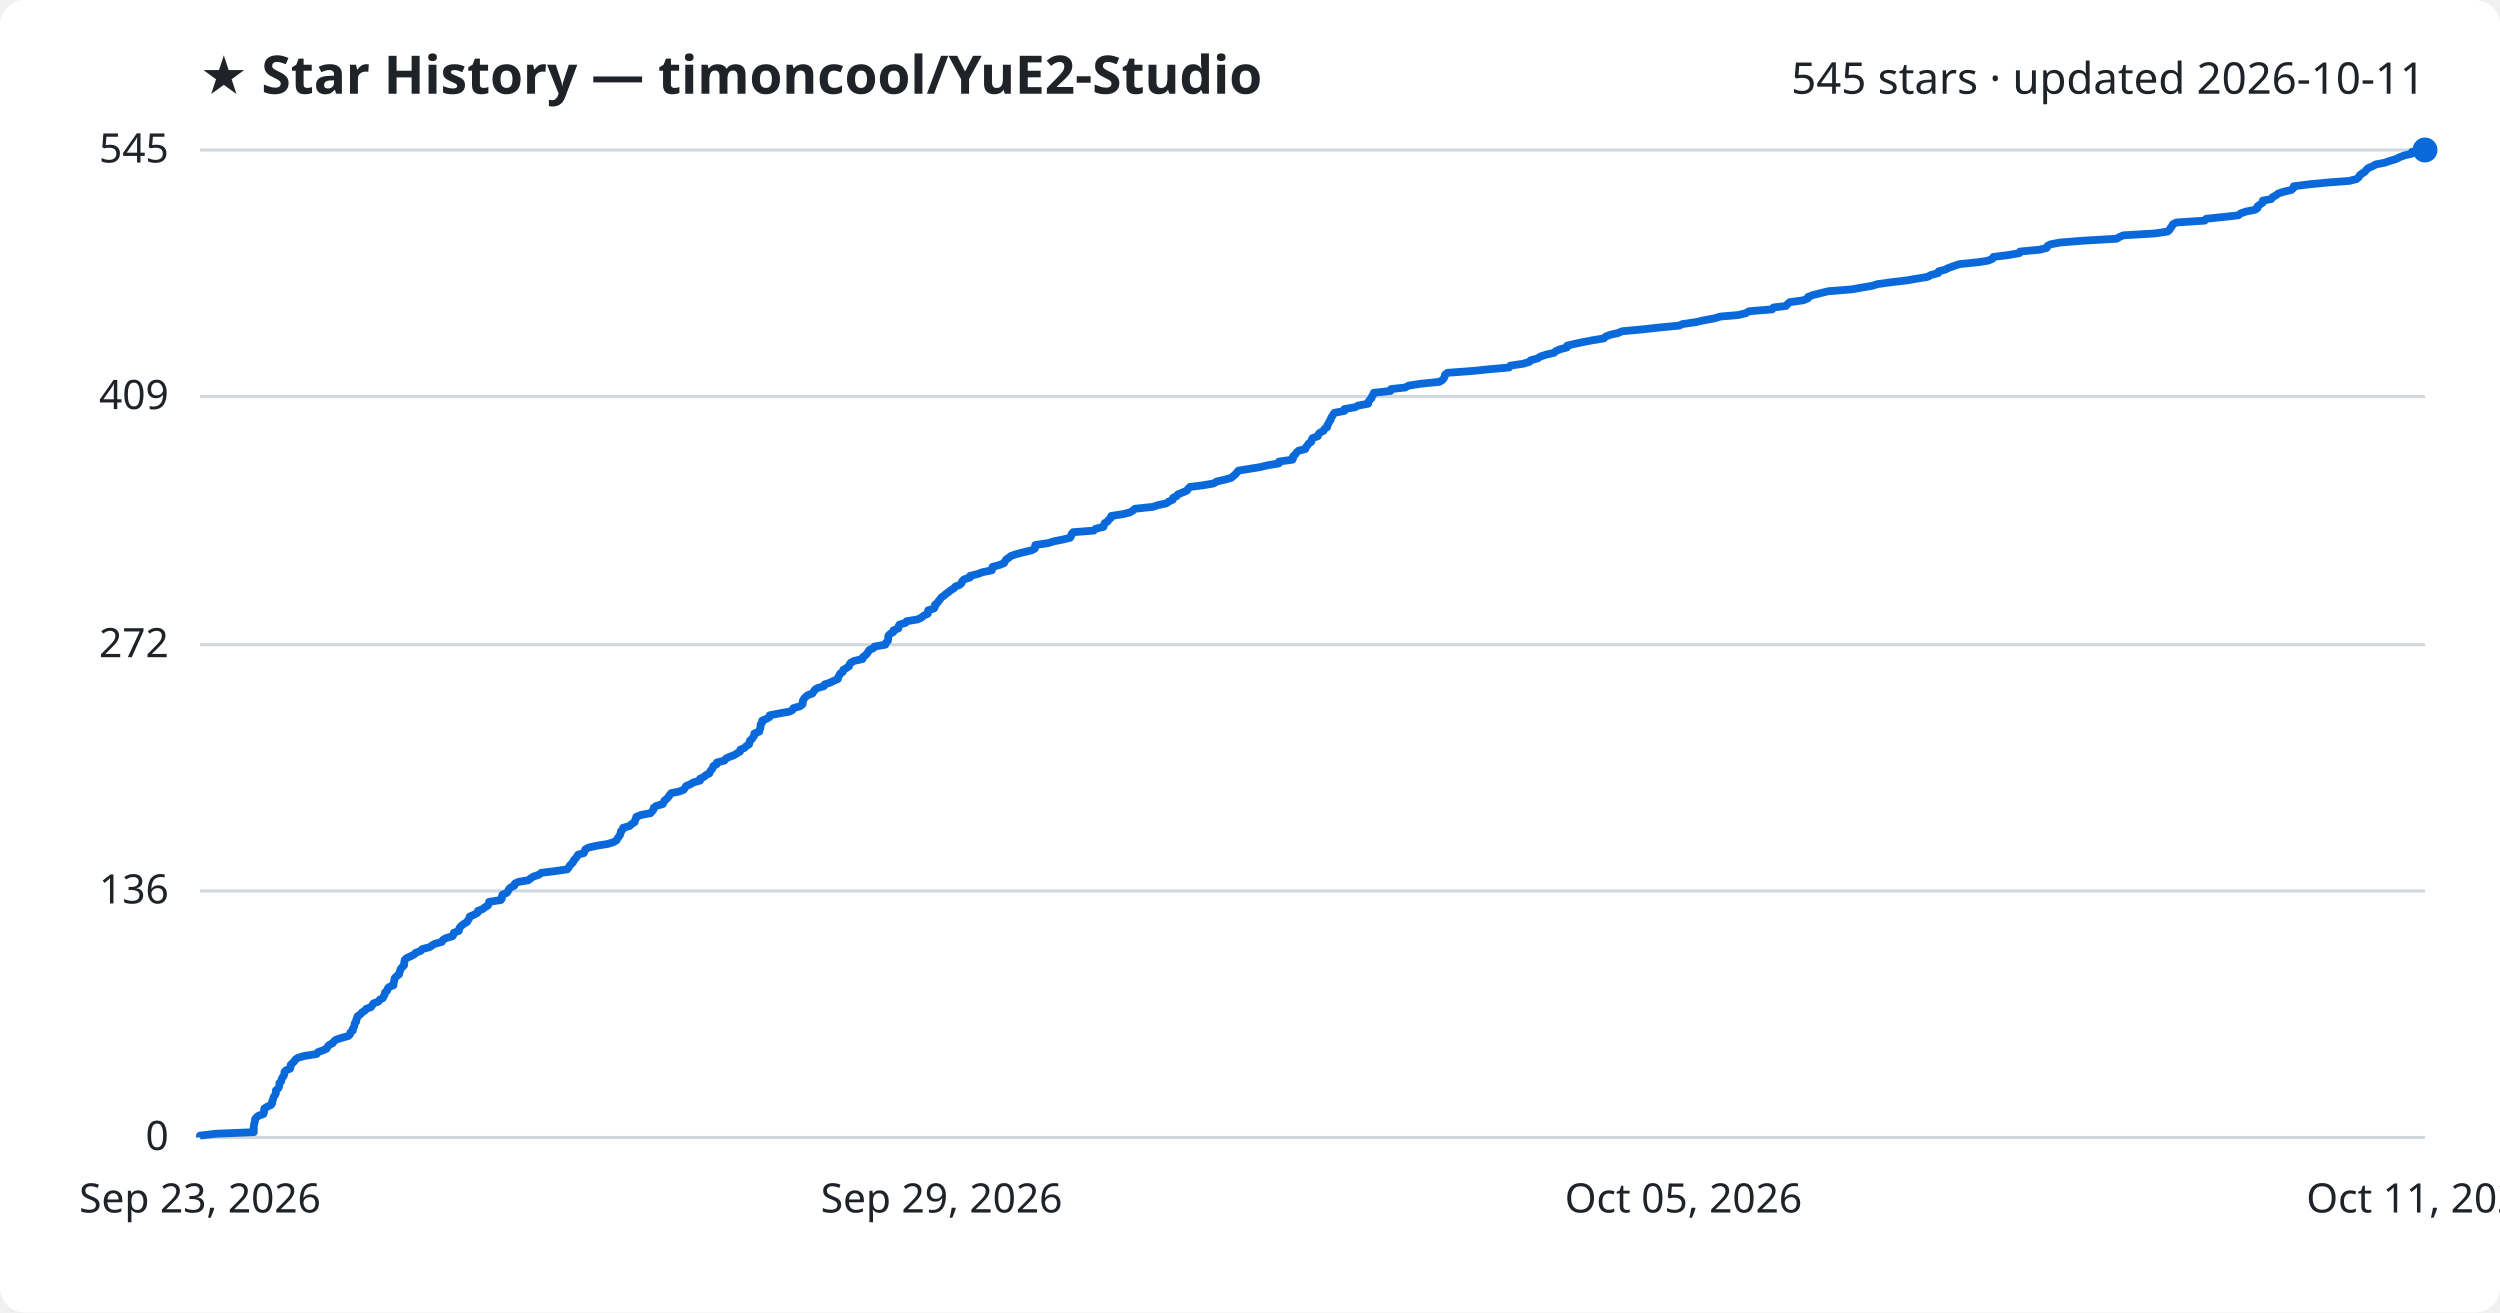
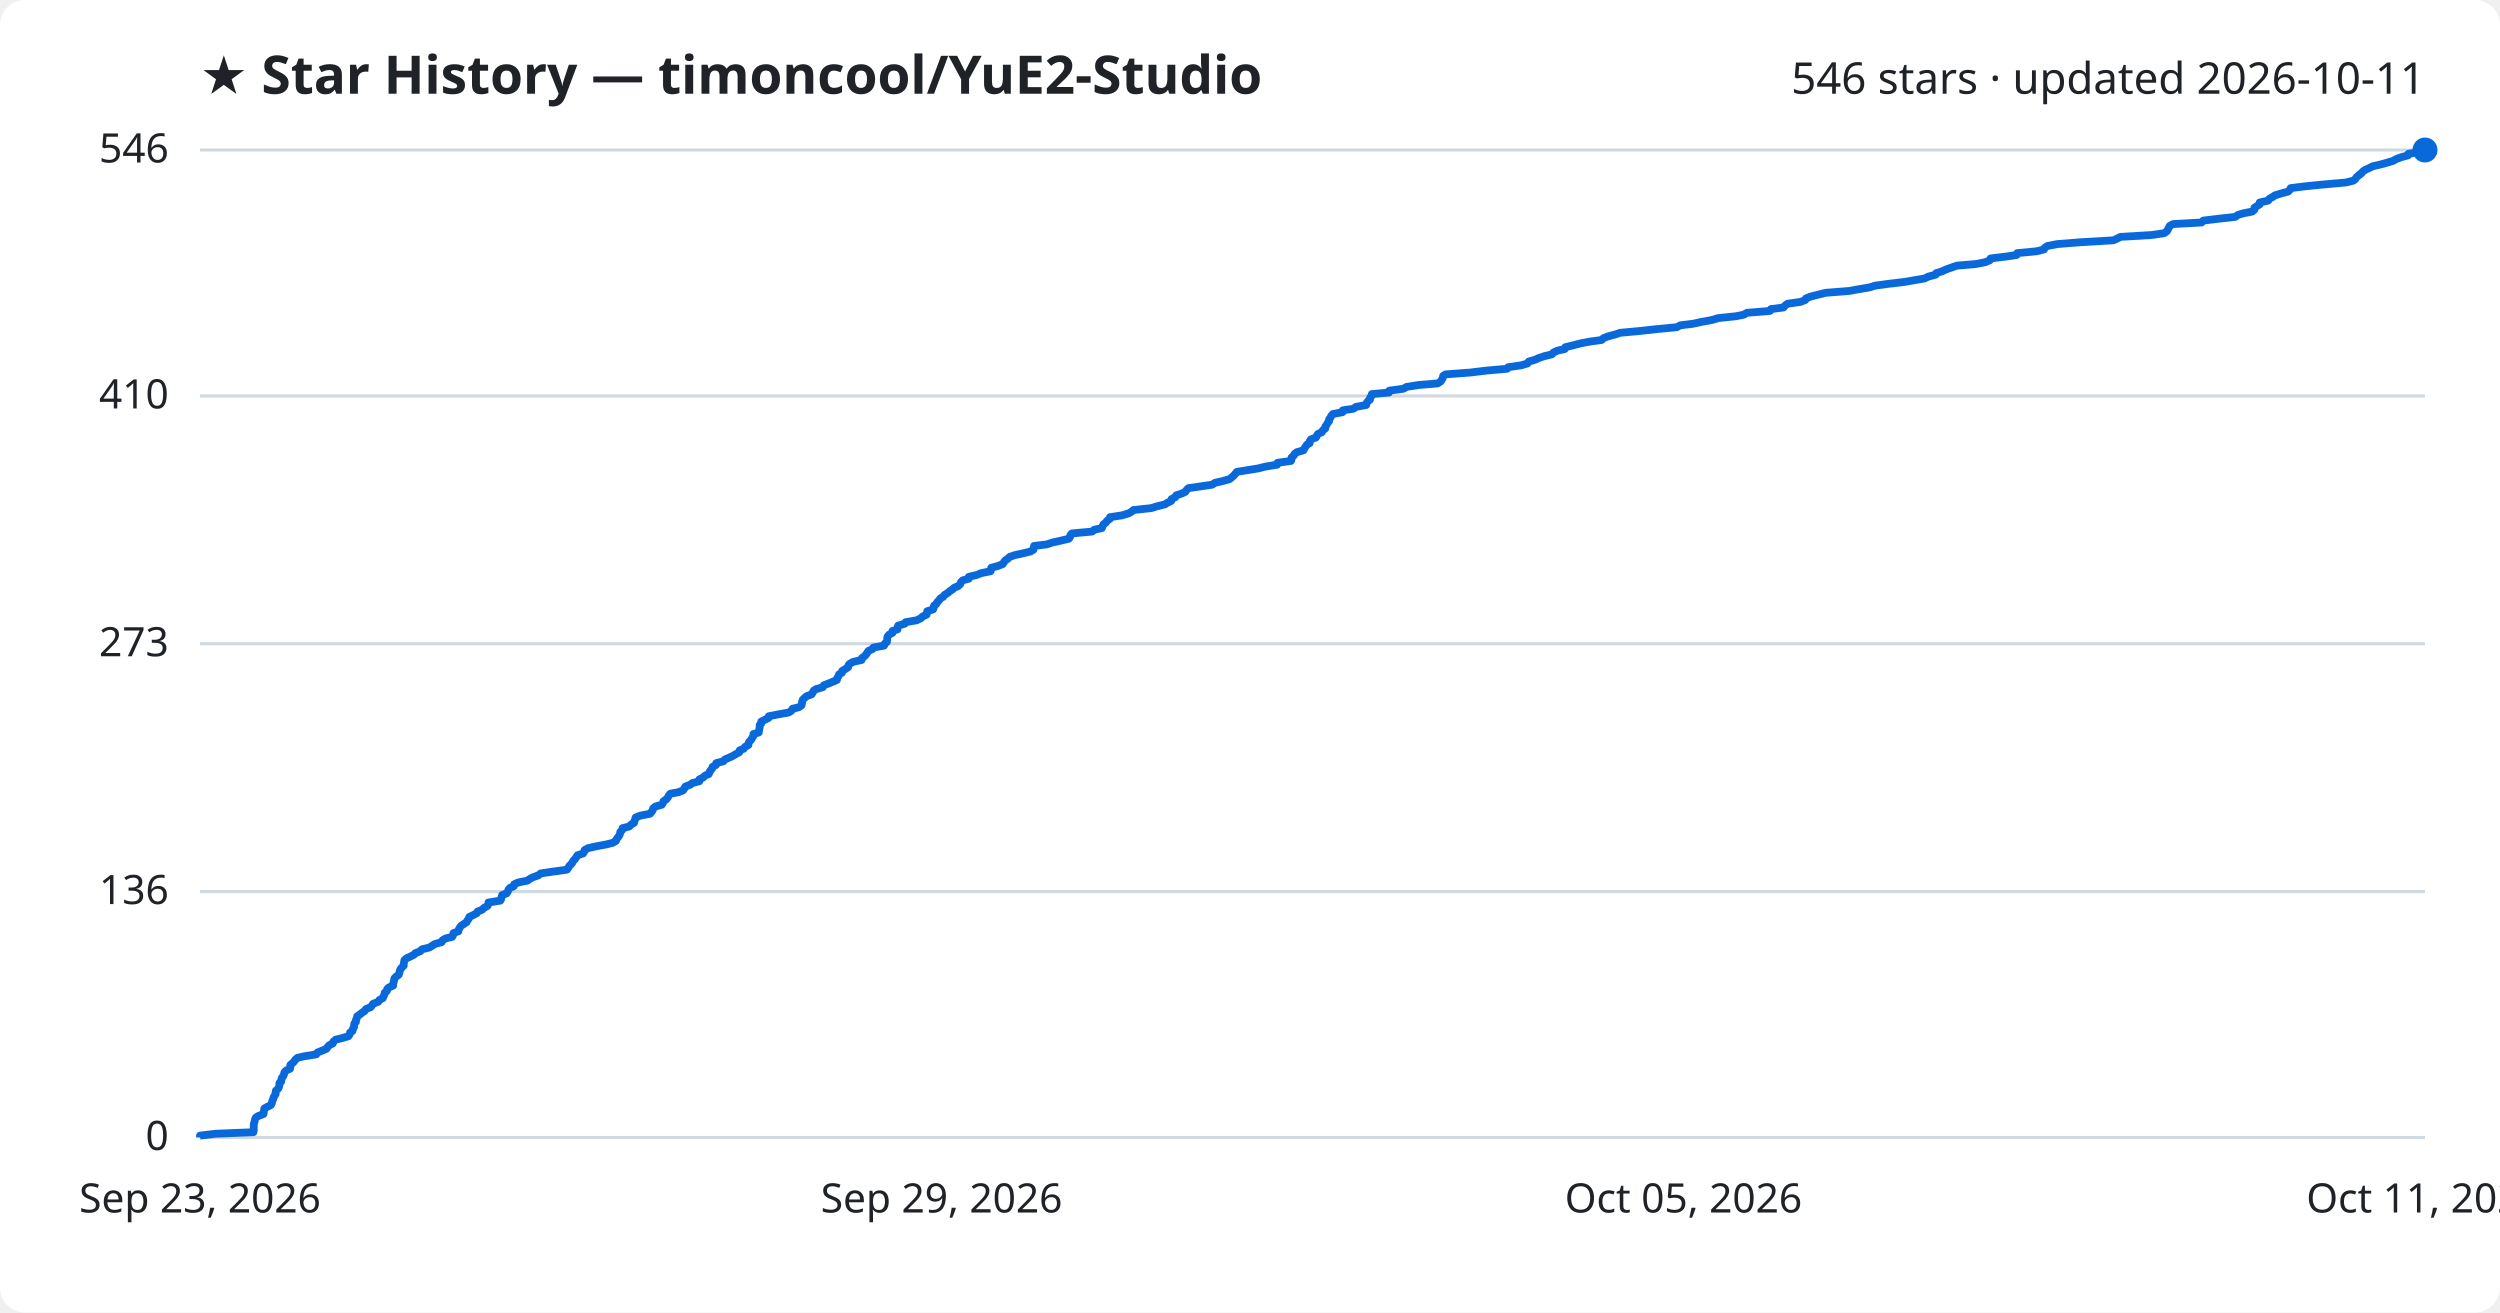
<svg xmlns="http://www.w3.org/2000/svg" viewBox="0 0 800 420" font-family="Segoe UI, sans-serif">
  <rect width="800" height="420" fill="#ffffff" rx="8" />
  <text x="64" y="30" fill="#1f2328" font-size="17" font-weight="700">★ Star History — timoncool/YuE2-Studio</text>
-   <text x="776" y="30" fill="#1f2328" font-size="14" text-anchor="end">545 stars · updated 2026-10-11</text>
+   <text x="776" y="30" fill="#1f2328" font-size="14" text-anchor="end">546 stars · updated 2026-10-11</text>
  <line x1="64" y1="364.0" x2="776" y2="364.0" stroke="#d1d9e0" stroke-width="1" />
  <text x="54" y="368.0" fill="#1f2328" font-size="13" text-anchor="end">0</text>
-   <line x1="64" y1="285.1" x2="776" y2="285.1" stroke="#d1d9e0" stroke-width="1" />
-   <text x="54" y="289.1" fill="#1f2328" font-size="13" text-anchor="end">136</text>
-   <line x1="64" y1="206.3" x2="776" y2="206.3" stroke="#d1d9e0" stroke-width="1" />
-   <text x="54" y="210.3" fill="#1f2328" font-size="13" text-anchor="end">272</text>
-   <line x1="64" y1="126.9" x2="776" y2="126.9" stroke="#d1d9e0" stroke-width="1" />
-   <text x="54" y="130.9" fill="#1f2328" font-size="13" text-anchor="end">409</text>
+   <line x1="64" y1="285.3" x2="776" y2="285.3" stroke="#d1d9e0" stroke-width="1" />
+   <text x="54" y="289.3" fill="#1f2328" font-size="13" text-anchor="end">136</text>
+   <line x1="64" y1="206.0" x2="776" y2="206.0" stroke="#d1d9e0" stroke-width="1" />
+   <text x="54" y="210.0" fill="#1f2328" font-size="13" text-anchor="end">273</text>
+   <line x1="64" y1="126.7" x2="776" y2="126.7" stroke="#d1d9e0" stroke-width="1" />
+   <text x="54" y="130.7" fill="#1f2328" font-size="13" text-anchor="end">410</text>
  <line x1="64" y1="48.0" x2="776" y2="48.0" stroke="#d1d9e0" stroke-width="1" />
-   <text x="54" y="52.0" fill="#1f2328" font-size="13" text-anchor="end">545</text>
-   <path d="M64.0,364.0 L64.0,363.4 L68.9,362.8 L81.2,362.3 L81.2,361.7 L81.2,361.1 L81.2,360.5 L81.3,359.9 L81.4,359.4 L81.6,358.8 L81.6,358.2 L82.0,357.6 L82.8,357.0 L84.3,356.5 L84.5,355.9 L84.5,355.3 L84.6,354.7 L85.6,354.1 L86.7,353.6 L87.1,353.0 L87.1,352.4 L87.4,351.8 L87.5,351.2 L87.8,350.7 L88.2,350.1 L88.3,349.5 L88.3,348.9 L89.0,348.3 L89.3,347.8 L89.4,347.2 L89.4,346.6 L90.0,346.0 L90.1,345.4 L90.3,344.9 L90.8,344.3 L91.0,343.7 L91.0,343.1 L91.5,342.5 L92.8,342.0 L93.0,341.4 L93.0,340.8 L93.6,340.2 L94.2,339.6 L94.5,339.1 L95.3,338.5 L97.4,337.9 L101.3,337.3 L101.7,336.7 L103.1,336.2 L104.5,335.6 L104.8,335.0 L105.3,334.4 L106.5,333.8 L106.8,333.3 L107.5,332.7 L109.4,332.1 L111.5,331.5 L112.0,331.0 L112.1,330.4 L112.9,329.8 L112.9,329.2 L113.3,328.6 L113.4,328.1 L113.5,327.5 L114.0,326.9 L114.0,326.3 L114.3,325.7 L114.4,325.2 L115.3,324.6 L115.8,324.0 L116.8,323.4 L117.2,322.8 L118.7,322.3 L119.1,321.7 L119.5,321.1 L121.1,320.5 L121.5,319.9 L122.5,319.4 L122.8,318.8 L123.1,318.2 L123.2,317.6 L123.9,317.0 L124.0,316.5 L124.4,315.9 L125.9,315.3 L125.9,314.7 L126.1,314.1 L126.2,313.6 L126.3,313.0 L126.9,312.4 L127.7,311.8 L127.8,311.2 L128.0,310.7 L128.2,310.1 L128.7,309.5 L129.3,308.9 L129.3,308.3 L129.4,307.8 L129.5,307.2 L130.1,306.6 L131.4,306.0 L132.6,305.4 L133.0,304.9 L134.6,304.3 L135.1,303.7 L137.5,303.1 L138.3,302.5 L139.2,302.0 L141.4,301.4 L141.7,300.8 L142.7,300.2 L144.8,299.6 L145.1,299.1 L145.2,298.5 L146.8,297.9 L146.9,297.3 L147.2,296.7 L147.7,296.2 L148.5,295.6 L149.5,295.0 L149.8,294.4 L150.2,293.8 L150.3,293.3 L151.7,292.7 L152.8,292.1 L152.9,291.5 L154.5,290.9 L155.0,290.4 L156.1,289.8 L156.4,289.2 L156.5,288.6 L160.3,288.0 L160.6,287.5 L160.6,286.9 L160.8,286.3 L162.2,285.7 L162.6,285.1 L162.8,284.6 L163.4,284.0 L164.6,283.4 L164.7,282.8 L165.9,282.2 L169.0,281.7 L169.8,281.1 L170.7,280.5 L172.5,279.9 L173.2,279.3 L177.3,278.8 L181.5,278.2 L182.0,277.6 L182.3,277.0 L182.9,276.4 L183.4,275.9 L183.6,275.3 L184.2,274.7 L184.6,274.1 L185.0,273.5 L186.8,273.0 L187.1,272.4 L187.3,271.8 L188.4,271.2 L191.1,270.6 L194.3,270.1 L196.3,269.5 L197.3,268.9 L197.6,268.3 L198.0,267.8 L198.4,267.2 L198.6,266.6 L198.7,266.0 L199.3,265.4 L199.4,264.9 L201.5,264.3 L202.1,263.7 L203.1,263.1 L203.2,262.5 L203.5,262.0 L203.6,261.4 L205.1,260.8 L208.2,260.2 L208.7,259.6 L209.1,259.1 L209.2,258.5 L210.0,257.9 L212.1,257.3 L212.4,256.7 L212.6,256.2 L213.4,255.6 L213.9,255.0 L214.3,254.4 L214.8,253.8 L217.3,253.3 L218.8,252.7 L219.2,252.1 L219.6,251.5 L221.1,250.9 L221.8,250.4 L224.0,249.8 L224.0,249.2 L225.3,248.6 L225.9,248.0 L227.0,247.5 L227.2,246.9 L227.7,246.3 L228.1,245.7 L228.3,245.1 L229.3,244.6 L229.4,244.0 L231.8,243.4 L232.2,242.8 L233.4,242.2 L234.8,241.7 L235.8,241.1 L236.8,240.5 L236.9,239.9 L238.3,239.3 L238.7,238.8 L239.7,238.2 L239.8,237.6 L240.0,237.0 L240.7,236.4 L241.0,235.9 L241.4,235.3 L241.4,234.7 L243.0,234.1 L243.1,233.5 L243.3,233.0 L243.4,232.4 L243.4,231.8 L243.9,231.2 L243.9,230.6 L245.1,230.1 L246.2,229.5 L246.3,228.9 L249.3,228.3 L252.7,227.7 L253.6,227.2 L253.9,226.6 L256.0,226.0 L256.8,225.4 L256.9,224.8 L256.9,224.3 L257.2,223.7 L257.7,223.1 L258.4,222.5 L260.0,221.9 L260.3,221.4 L260.7,220.8 L261.5,220.2 L263.6,219.6 L263.9,219.0 L265.5,218.5 L266.7,217.9 L268.1,217.3 L268.2,216.7 L268.6,216.1 L268.8,215.6 L269.7,215.0 L269.8,214.4 L270.8,213.8 L271.7,213.2 L271.8,212.7 L272.2,212.1 L273.3,211.5 L276.0,210.9 L276.1,210.3 L276.8,209.8 L277.4,209.2 L277.8,208.6 L278.2,208.0 L279.5,207.4 L279.8,206.9 L283.3,206.3 L283.5,205.7 L284.1,205.1 L284.2,204.6 L284.2,204.0 L284.3,203.4 L284.9,202.8 L285.9,202.2 L285.9,201.7 L287.5,201.1 L287.5,200.5 L287.8,199.9 L289.8,199.3 L290.1,198.8 L293.7,198.2 L294.9,197.6 L295.6,197.0 L296.9,196.4 L296.9,195.9 L297.0,195.3 L298.9,194.7 L299.2,194.1 L299.2,193.5 L299.9,193.0 L300.3,192.4 L300.8,191.8 L301.2,191.2 L302.1,190.6 L302.6,190.1 L303.5,189.5 L304.2,188.9 L305.2,188.3 L305.7,187.7 L307.0,187.2 L307.7,186.6 L307.9,186.0 L308.5,185.4 L310.4,184.8 L310.4,184.3 L312.8,183.7 L314.4,183.1 L317.4,182.5 L317.5,181.9 L317.6,181.4 L319.8,180.8 L321.3,180.2 L321.6,179.6 L322.0,179.0 L322.8,178.5 L323.5,177.9 L325.3,177.3 L327.6,176.7 L330.1,176.1 L331.1,175.6 L331.2,175.0 L331.3,174.4 L335.4,173.8 L337.3,173.2 L339.9,172.7 L342.4,172.1 L342.8,171.5 L342.9,170.9 L343.4,170.3 L350.0,169.8 L350.6,169.2 L353.1,168.6 L353.3,168.0 L353.5,167.4 L354.4,166.9 L354.8,166.3 L355.5,165.7 L355.6,165.1 L359.5,164.5 L361.5,164.0 L362.5,163.4 L363.2,162.8 L368.9,162.2 L370.7,161.6 L373.2,161.1 L374.0,160.5 L375.3,159.9 L375.4,159.3 L376.6,158.7 L376.9,158.2 L378.4,157.6 L379.8,157.0 L380.2,156.4 L380.8,155.8 L384.9,155.3 L388.4,154.7 L389.3,154.1 L391.9,153.5 L394.0,152.9 L394.6,152.4 L395.3,151.8 L395.8,151.2 L396.3,150.6 L400.0,150.0 L403.1,149.5 L405.6,148.9 L409.2,148.3 L409.3,147.7 L413.6,147.1 L413.8,146.6 L413.8,146.0 L414.5,145.4 L414.9,144.8 L415.6,144.2 L417.7,143.7 L417.9,143.1 L418.4,142.5 L418.8,141.9 L419.6,141.4 L419.7,140.8 L420.0,140.2 L421.7,139.6 L421.9,139.0 L422.3,138.5 L423.5,137.9 L423.8,137.3 L424.7,136.7 L424.7,136.1 L425.1,135.6 L425.3,135.0 L425.8,134.4 L425.9,133.8 L426.3,133.2 L426.6,132.7 L427.0,132.1 L430.2,131.5 L430.2,130.9 L433.7,130.3 L434.5,129.8 L437.8,129.2 L437.9,128.6 L438.3,128.0 L438.9,127.4 L439.0,126.9 L439.4,126.3 L439.6,125.7 L445.0,125.1 L445.1,124.5 L449.7,124.0 L450.7,123.4 L454.6,122.8 L460.6,122.2 L461.6,121.6 L462.0,121.1 L462.3,120.5 L462.4,119.9 L463.2,119.3 L471.3,118.7 L476.1,118.2 L482.9,117.6 L483.3,117.0 L487.4,116.4 L489.4,115.8 L489.8,115.3 L492.0,114.7 L492.9,114.1 L494.7,113.5 L497.3,112.9 L497.8,112.4 L499.1,111.8 L501.4,111.2 L501.5,110.6 L504.1,110.0 L506.4,109.5 L509.5,108.9 L513.2,108.3 L513.8,107.7 L515.4,107.1 L517.7,106.6 L519.1,106.0 L525.6,105.4 L531.0,104.8 L537.3,104.2 L538.4,103.7 L542.6,103.1 L545.2,102.5 L548.5,101.9 L550.5,101.3 L556.3,100.8 L558.7,100.2 L559.7,99.6 L567.1,99.0 L567.5,98.4 L571.5,97.9 L572.0,97.3 L572.7,96.7 L577.0,96.1 L578.5,95.5 L578.6,95.0 L580.2,94.4 L582.6,93.8 L585.0,93.2 L592.6,92.6 L595.3,92.1 L598.9,91.5 L600.9,90.9 L605.3,90.3 L610.4,89.7 L613.2,89.2 L616.8,88.6 L617.9,88.0 L620.2,87.4 L620.4,86.8 L622.4,86.3 L623.6,85.7 L625.3,85.1 L627.1,84.5 L633.1,83.9 L636.2,83.4 L637.6,82.8 L637.9,82.2 L642.8,81.6 L646.2,81.0 L646.4,80.5 L652.7,79.9 L655.0,79.3 L655.2,78.7 L656.1,78.2 L659.3,77.6 L666.9,77.0 L677.3,76.4 L678.3,75.8 L679.5,75.3 L689.6,74.7 L693.6,74.1 L694.3,73.5 L694.6,72.9 L695.0,72.4 L695.3,71.8 L696.4,71.2 L705.5,70.6 L706.0,70.0 L710.9,69.5 L716.3,68.9 L717.0,68.3 L718.7,67.7 L721.7,67.1 L722.4,66.6 L722.4,66.0 L723.3,65.4 L724.1,64.8 L724.1,64.2 L726.8,63.7 L727.2,63.1 L728.3,62.5 L729.1,61.9 L731.0,61.3 L733.2,60.8 L733.9,60.2 L734.0,59.6 L738.8,59.0 L744.9,58.4 L751.7,57.9 L754.1,57.3 L754.8,56.7 L755.1,56.1 L755.9,55.5 L756.7,55.0 L757.2,54.4 L757.8,53.8 L759.2,53.2 L760.3,52.6 L763.0,52.1 L764.7,51.5 L766.7,50.9 L767.9,50.3 L769.5,49.7 L771.7,49.2 L771.8,48.6 L776.0,48.0 L776.0,48.0" fill="none" stroke="#0969da" stroke-width="2.5" stroke-linejoin="round" />
+   <text x="54" y="52.0" fill="#1f2328" font-size="13" text-anchor="end">546</text>
+   <path d="M64.0,364.0 L64.0,363.4 L68.9,362.8 L81.1,362.3 L81.2,361.7 L81.2,361.1 L81.2,360.5 L81.2,359.9 L81.3,359.4 L81.5,358.8 L81.6,358.2 L81.9,357.6 L82.7,357.1 L84.3,356.5 L84.4,355.9 L84.5,355.3 L84.6,354.7 L85.5,354.2 L86.7,353.6 L87.0,353.0 L87.1,352.4 L87.4,351.8 L87.5,351.3 L87.8,350.7 L88.2,350.1 L88.2,349.5 L88.3,349.0 L89.0,348.4 L89.3,347.8 L89.4,347.2 L89.4,346.6 L90.0,346.1 L90.0,345.5 L90.2,344.9 L90.7,344.3 L90.9,343.7 L91.0,343.2 L91.5,342.6 L92.8,342.0 L92.9,341.4 L92.9,340.8 L93.5,340.3 L94.1,339.7 L94.5,339.1 L95.2,338.5 L97.4,338.0 L101.2,337.4 L101.6,336.8 L103.1,336.2 L104.5,335.6 L104.8,335.1 L105.3,334.5 L106.5,333.9 L106.7,333.3 L107.4,332.7 L109.4,332.2 L111.5,331.6 L111.9,331.0 L112.0,330.4 L112.8,329.9 L112.9,329.3 L113.3,328.7 L113.3,328.1 L113.4,327.5 L113.9,327.0 L113.9,326.4 L114.2,325.8 L114.3,325.2 L115.2,324.6 L115.8,324.1 L116.7,323.5 L117.1,322.9 L118.6,322.3 L119.0,321.8 L119.4,321.2 L121.0,320.6 L121.4,320.0 L122.5,319.4 L122.7,318.9 L123.0,318.3 L123.1,317.7 L123.8,317.1 L123.9,316.5 L124.4,316.0 L125.8,315.4 L125.8,314.8 L126.0,314.2 L126.1,313.6 L126.2,313.1 L126.8,312.5 L127.6,311.9 L127.8,311.3 L127.9,310.8 L128.1,310.2 L128.6,309.6 L129.2,309.0 L129.2,308.4 L129.3,307.9 L129.4,307.3 L130.0,306.7 L131.3,306.1 L132.5,305.5 L132.9,305.0 L134.5,304.4 L135.0,303.8 L137.4,303.2 L138.2,302.7 L139.1,302.1 L141.3,301.5 L141.6,300.9 L142.6,300.3 L144.7,299.8 L145.0,299.2 L145.1,298.6 L146.7,298.0 L146.8,297.4 L147.1,296.9 L147.5,296.3 L148.4,295.7 L149.3,295.1 L149.6,294.5 L150.0,294.0 L150.2,293.4 L151.5,292.8 L152.6,292.2 L152.8,291.7 L154.3,291.1 L154.9,290.5 L156.0,289.9 L156.3,289.3 L156.3,288.8 L160.1,288.2 L160.4,287.6 L160.5,287.0 L160.7,286.4 L162.1,285.9 L162.5,285.3 L162.7,284.7 L163.2,284.1 L164.4,283.6 L164.5,283.0 L165.8,282.4 L168.8,281.8 L169.6,281.2 L170.6,280.7 L172.3,280.1 L173.0,279.5 L177.1,278.9 L181.4,278.3 L181.8,277.8 L182.1,277.2 L182.7,276.6 L183.2,276.0 L183.4,275.5 L184.0,274.9 L184.4,274.3 L184.8,273.7 L186.6,273.1 L186.9,272.6 L187.1,272.0 L188.2,271.4 L190.9,270.8 L194.1,270.2 L196.1,269.7 L197.1,269.1 L197.3,268.5 L197.8,267.9 L198.2,267.3 L198.4,266.8 L198.5,266.2 L199.1,265.6 L199.2,265.0 L201.3,264.5 L201.9,263.9 L202.9,263.3 L203.0,262.7 L203.3,262.1 L203.4,261.6 L204.9,261.0 L208.0,260.4 L208.5,259.8 L208.9,259.2 L209.0,258.7 L209.7,258.1 L211.8,257.5 L212.2,256.9 L212.3,256.4 L213.2,255.8 L213.7,255.2 L214.0,254.6 L214.5,254.0 L217.1,253.5 L218.6,252.9 L219.0,252.3 L219.3,251.7 L220.9,251.1 L221.5,250.6 L223.8,250.0 L223.8,249.4 L225.0,248.8 L225.6,248.2 L226.8,247.7 L227.0,247.1 L227.4,246.5 L227.9,245.9 L228.0,245.4 L229.1,244.8 L229.2,244.2 L231.5,243.6 L232.0,243.0 L233.2,242.5 L234.5,241.9 L235.5,241.3 L236.6,240.7 L236.7,240.1 L238.0,239.6 L238.4,239.0 L239.5,238.4 L239.5,237.8 L239.8,237.3 L240.4,236.7 L240.7,236.1 L241.1,235.5 L241.1,234.9 L242.8,234.4 L242.9,233.8 L243.0,233.2 L243.1,232.6 L243.1,232.0 L243.6,231.5 L243.6,230.9 L244.8,230.3 L246.0,229.7 L246.0,229.2 L249.0,228.6 L252.4,228.0 L253.3,227.4 L253.6,226.8 L255.7,226.3 L256.5,225.7 L256.6,225.1 L256.7,224.5 L256.9,223.9 L257.4,223.4 L258.1,222.8 L259.7,222.2 L260.1,221.6 L260.4,221.0 L261.2,220.5 L263.3,219.9 L263.6,219.3 L265.2,218.7 L266.4,218.2 L267.8,217.6 L267.9,217.0 L268.3,216.4 L268.5,215.8 L269.4,215.3 L269.5,214.7 L270.5,214.1 L271.4,213.5 L271.5,212.9 L271.9,212.4 L273.0,211.8 L275.7,211.2 L275.8,210.6 L276.5,210.1 L277.1,209.5 L277.5,208.9 L277.9,208.3 L279.2,207.7 L279.5,207.2 L282.9,206.6 L283.1,206.0 L283.8,205.4 L283.9,204.8 L283.9,204.3 L284.0,203.7 L284.5,203.1 L285.6,202.5 L285.6,201.9 L287.2,201.4 L287.2,200.8 L287.4,200.2 L289.5,199.6 L289.8,199.1 L293.3,198.5 L294.6,197.9 L295.2,197.3 L296.5,196.7 L296.6,196.2 L296.7,195.6 L298.6,195.0 L298.8,194.4 L298.9,193.8 L299.6,193.3 L299.9,192.7 L300.5,192.1 L300.9,191.5 L301.8,191.0 L302.2,190.4 L303.2,189.8 L303.9,189.2 L304.8,188.6 L305.3,188.1 L306.7,187.5 L307.3,186.9 L307.5,186.3 L308.1,185.7 L310.0,185.2 L310.0,184.6 L312.5,184.0 L314.0,183.4 L317.0,182.8 L317.1,182.3 L317.2,181.7 L319.4,181.1 L320.9,180.5 L321.2,180.0 L321.6,179.4 L322.5,178.8 L323.1,178.2 L324.9,177.6 L327.2,177.1 L329.7,176.5 L330.7,175.9 L330.8,175.3 L330.9,174.7 L335.0,174.2 L336.8,173.6 L339.5,173.0 L342.0,172.4 L342.4,171.9 L342.5,171.3 L343.0,170.7 L349.5,170.1 L350.2,169.5 L352.6,169.0 L352.8,168.4 L353.1,167.8 L353.9,167.2 L354.3,166.6 L355.1,166.1 L355.2,165.5 L359.1,164.9 L361.1,164.3 L362.0,163.8 L362.7,163.2 L368.4,162.6 L370.3,162.0 L372.8,161.4 L373.5,160.9 L374.8,160.3 L374.9,159.7 L376.1,159.1 L376.4,158.5 L378.0,158.0 L379.3,157.4 L379.7,156.8 L380.3,156.2 L384.5,155.6 L387.9,155.1 L388.8,154.5 L391.4,153.9 L393.5,153.3 L394.1,152.8 L394.8,152.2 L395.3,151.6 L395.8,151.0 L399.5,150.4 L402.6,149.9 L405.0,149.3 L408.7,148.7 L408.8,148.1 L413.1,147.5 L413.3,147.0 L413.3,146.4 L414.0,145.8 L414.3,145.2 L415.0,144.7 L417.1,144.1 L417.4,143.5 L417.8,142.9 L418.2,142.3 L419.1,141.8 L419.1,141.2 L419.5,140.6 L421.1,140.0 L421.4,139.4 L421.7,138.9 L423.0,138.3 L423.3,137.7 L424.1,137.1 L424.1,136.5 L424.5,136.0 L424.8,135.4 L425.3,134.8 L425.3,134.2 L425.7,133.7 L426.0,133.1 L426.5,132.5 L429.6,131.9 L429.7,131.3 L433.1,130.8 L433.9,130.2 L437.2,129.6 L437.3,129.0 L437.7,128.4 L438.4,127.9 L438.4,127.3 L438.9,126.7 L439.0,126.1 L444.5,125.6 L444.6,125.0 L449.1,124.4 L450.1,123.8 L454.0,123.2 L460.0,122.7 L461.0,122.1 L461.4,121.5 L461.7,120.9 L461.8,120.3 L462.6,119.8 L470.6,119.2 L475.5,118.6 L482.3,118.0 L482.6,117.5 L486.8,116.9 L488.8,116.3 L489.2,115.7 L491.3,115.1 L492.3,114.6 L494.1,114.0 L496.6,113.4 L497.1,112.8 L498.4,112.2 L500.7,111.7 L500.9,111.1 L503.4,110.5 L505.7,109.9 L508.8,109.3 L512.5,108.8 L513.1,108.2 L514.7,107.6 L517.0,107.0 L518.4,106.5 L524.9,105.9 L530.3,105.3 L536.6,104.7 L537.7,104.1 L541.8,103.6 L544.5,103.0 L547.8,102.4 L549.8,101.8 L555.5,101.2 L558.0,100.7 L559.0,100.1 L566.4,99.5 L566.7,98.9 L570.7,98.4 L571.2,97.8 L572.0,97.2 L576.2,96.6 L577.7,96.0 L577.9,95.5 L579.4,94.9 L581.8,94.3 L584.2,93.7 L591.8,93.1 L594.5,92.6 L598.1,92.0 L600.1,91.4 L604.5,90.8 L609.6,90.2 L612.4,89.7 L615.9,89.1 L617.1,88.5 L619.4,87.9 L619.6,87.4 L621.5,86.8 L622.8,86.2 L624.5,85.6 L626.2,85.0 L632.2,84.5 L635.3,83.9 L636.7,83.3 L637.0,82.7 L641.9,82.1 L645.3,81.6 L645.5,81.0 L651.8,80.4 L654.1,79.8 L654.3,79.3 L655.2,78.7 L658.4,78.1 L666.0,77.5 L676.3,76.9 L677.4,76.4 L678.5,75.8 L688.6,75.2 L692.6,74.6 L693.4,74.0 L693.7,73.5 L694.0,72.9 L694.3,72.3 L695.4,71.7 L704.5,71.2 L705.0,70.6 L709.9,70.0 L715.3,69.4 L716.1,68.8 L717.7,68.3 L720.7,67.7 L721.4,67.1 L721.4,66.5 L722.3,65.9 L723.1,65.4 L723.1,64.8 L725.8,64.2 L726.2,63.6 L727.3,63.0 L728.0,62.5 L730.0,61.9 L732.2,61.3 L732.8,60.7 L733.0,60.2 L737.8,59.6 L743.9,59.0 L750.7,58.4 L753.1,57.8 L753.7,57.3 L754.1,56.7 L754.8,56.1 L755.6,55.5 L756.1,54.9 L756.8,54.4 L758.1,53.8 L759.3,53.2 L761.9,52.6 L763.7,52.1 L765.7,51.5 L766.8,50.9 L768.4,50.3 L770.6,49.7 L770.7,49.2 L774.9,48.6 L776.0,48.0 L776.0,48.0" fill="none" stroke="#0969da" stroke-width="2.5" stroke-linejoin="round" />
  <circle cx="776.0" cy="48.0" r="4" fill="#0969da" />
  <text x="64.0" y="388" fill="#1f2328" font-size="13" text-anchor="middle">Sep 23, 2026</text>
  <text x="301.3" y="388" fill="#1f2328" font-size="13" text-anchor="middle">Sep 29, 2026</text>
  <text x="538.7" y="388" fill="#1f2328" font-size="13" text-anchor="middle">Oct 05, 2026</text>
  <text x="776.0" y="388" fill="#1f2328" font-size="13" text-anchor="middle">Oct 11, 2026</text>
</svg>
